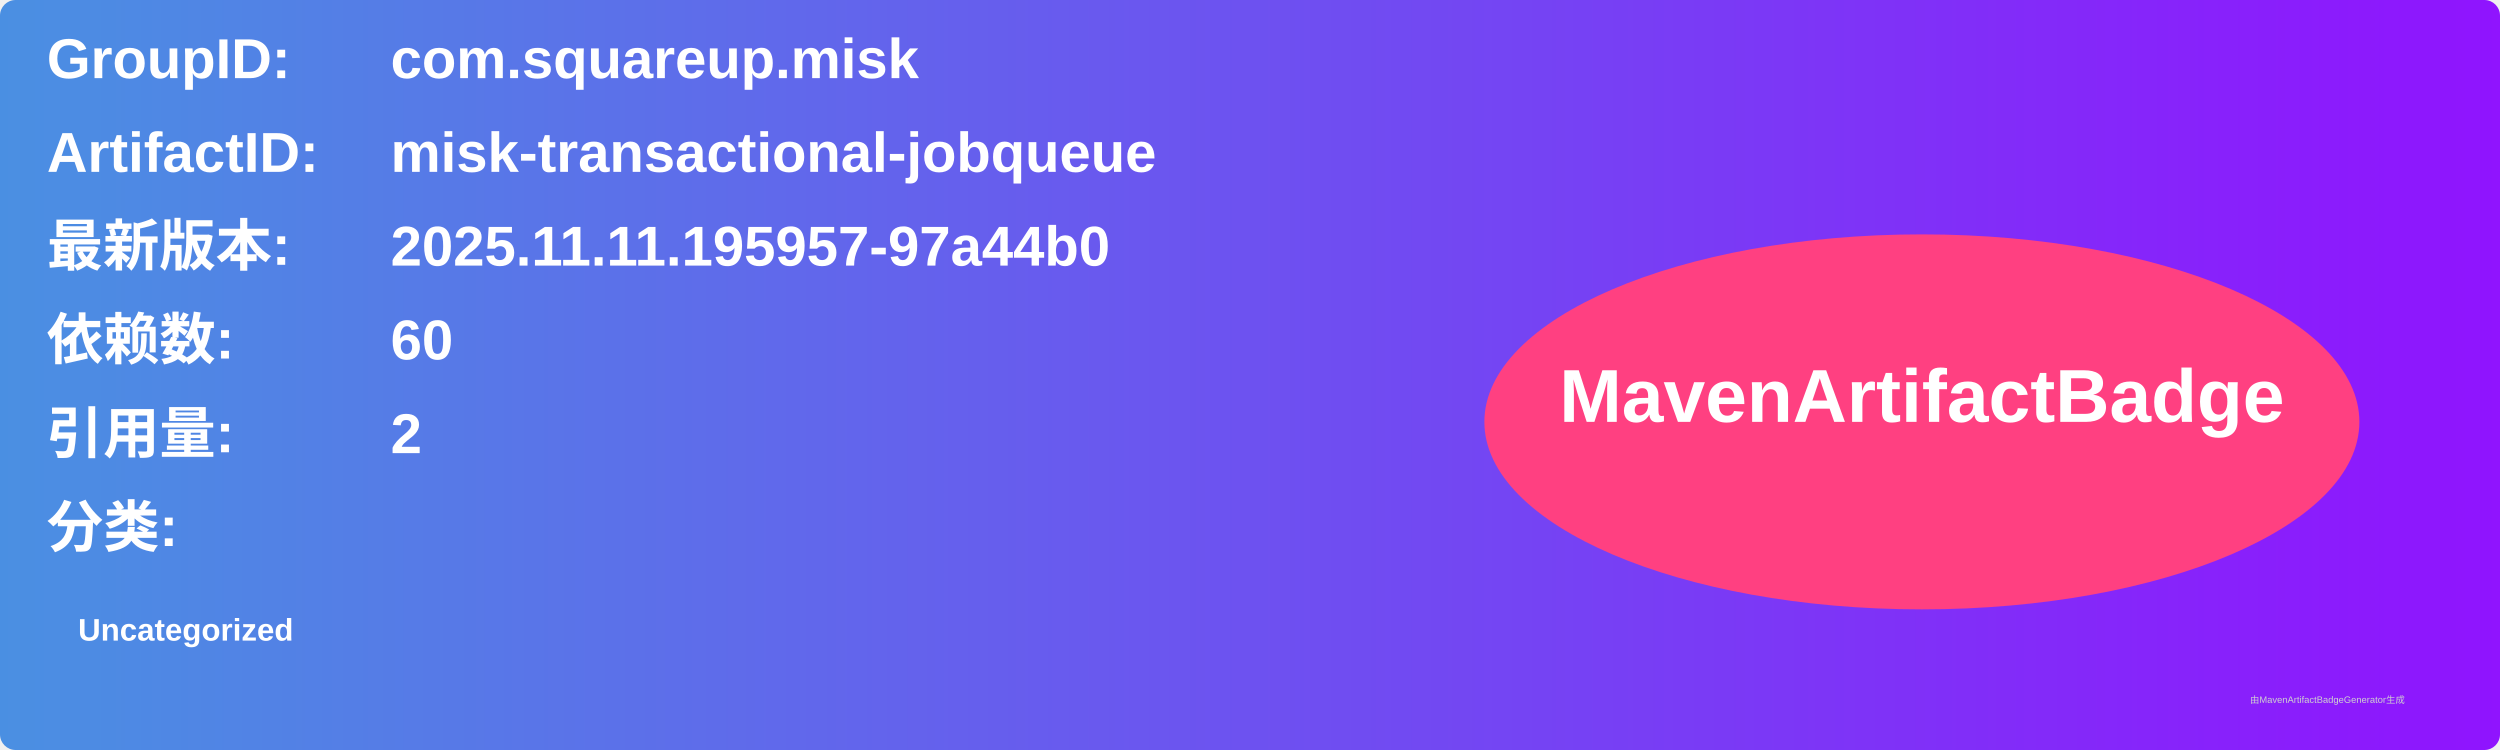
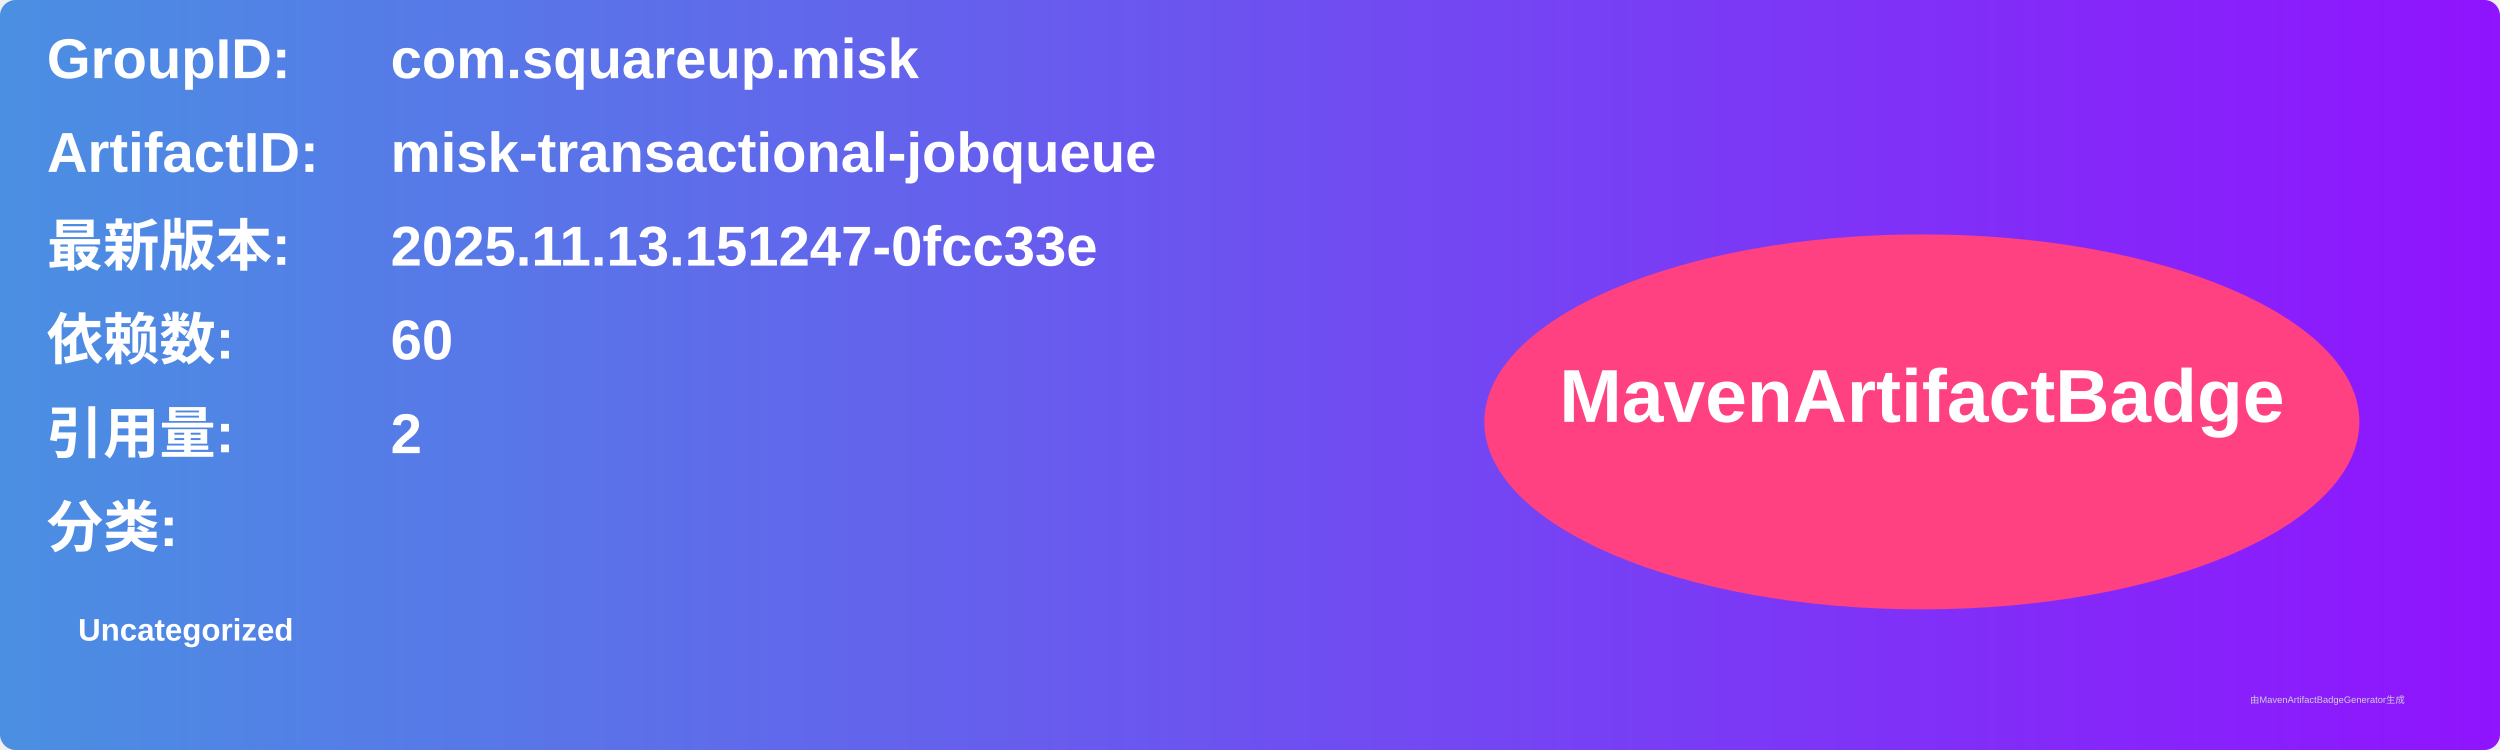
<svg xmlns="http://www.w3.org/2000/svg" width="800" height="240" viewBox="0 0 800 240">
  <linearGradient id="grad" x1="0%" y1="0%" x2="100%" y2="0%">
    <stop offset="0%" stop-color="#4a90e2" />
    <stop offset="100%" stop-color="#9013fe" />
  </linearGradient>
  <rect width="100%" height="100%" rx="5" ry="5" fill="url(#grad)" />
  <g transform="translate(15, 15)">
    <text x="0" y="10" font-family="Arial" font-size="18" fill="white" font-weight="bold" width="260">GroupID:</text>
    <text x="110" y="10" font-family="Arial" font-size="18" fill="white" font-weight="bold" width="460">com.squareup.misk</text>
    <text x="0" y="40" font-family="Arial" font-size="18" fill="white" font-weight="bold" width="260">ArtifactID:</text>
    <text x="110" y="40" font-family="Arial" font-size="18" fill="white" font-weight="bold" width="460">misk-transactional-jobqueue</text>
    <text x="0" y="70" font-family="Arial" font-size="18" fill="white" font-weight="bold">最新版本:</text>
    <text x="110" y="70" font-family="Arial" font-size="18" fill="white" font-weight="bold">
-       <tspan font-weight="bold">2025.11.11.195957-97a44b0</tspan>
+       <tspan font-weight="bold">2025.11.13.151247-0fcc33e</tspan>
    </text>
    <text x="0" y="100" font-family="Arial" font-size="18" fill="white" font-weight="bold">依赖数: </text>
    <text x="110" y="100" font-family="Arial" font-size="18" fill="white">
      <tspan font-weight="bold">60</tspan>
    </text>
    <text x="0" y="130" font-family="Arial" font-size="18" fill="white" font-weight="bold">引用量: </text>
    <text x="110" y="130" font-family="Arial" font-size="18" fill="white">
      <tspan font-weight="bold">2</tspan>
    </text>
    <text x="0" y="160" font-family="Arial" font-size="18" fill="white" font-weight="bold">分类:</text>
    <text x="10" y="190" font-family="Arial" font-size="10" fill="white">
      <tspan font-weight="bold">Uncategorized</tspan>
    </text>
    <ellipse cx="600" cy="120" rx="140" ry="60" fill="#ff4081" />
    <text x="600" y="120" text-anchor="middle" font-family="Arial" font-size="24" fill="white" font-weight="bold">MavenArtifactBadge</text>
  </g>
  <text x="720" y="225" font-family="Arial" font-size="3" fill="#d0d0d0">由MavenArtifactBadgeGenerator生成</text>
</svg>
